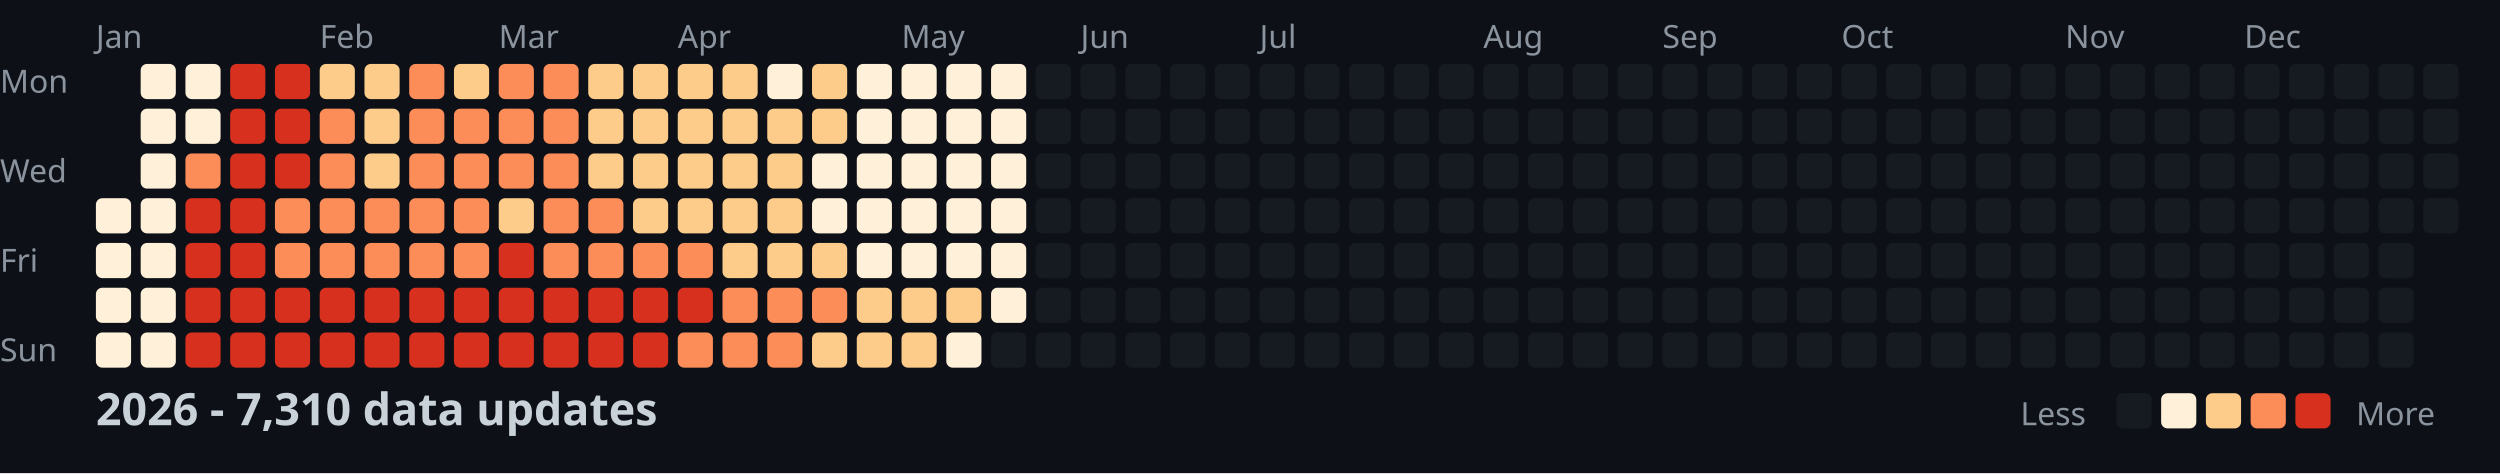
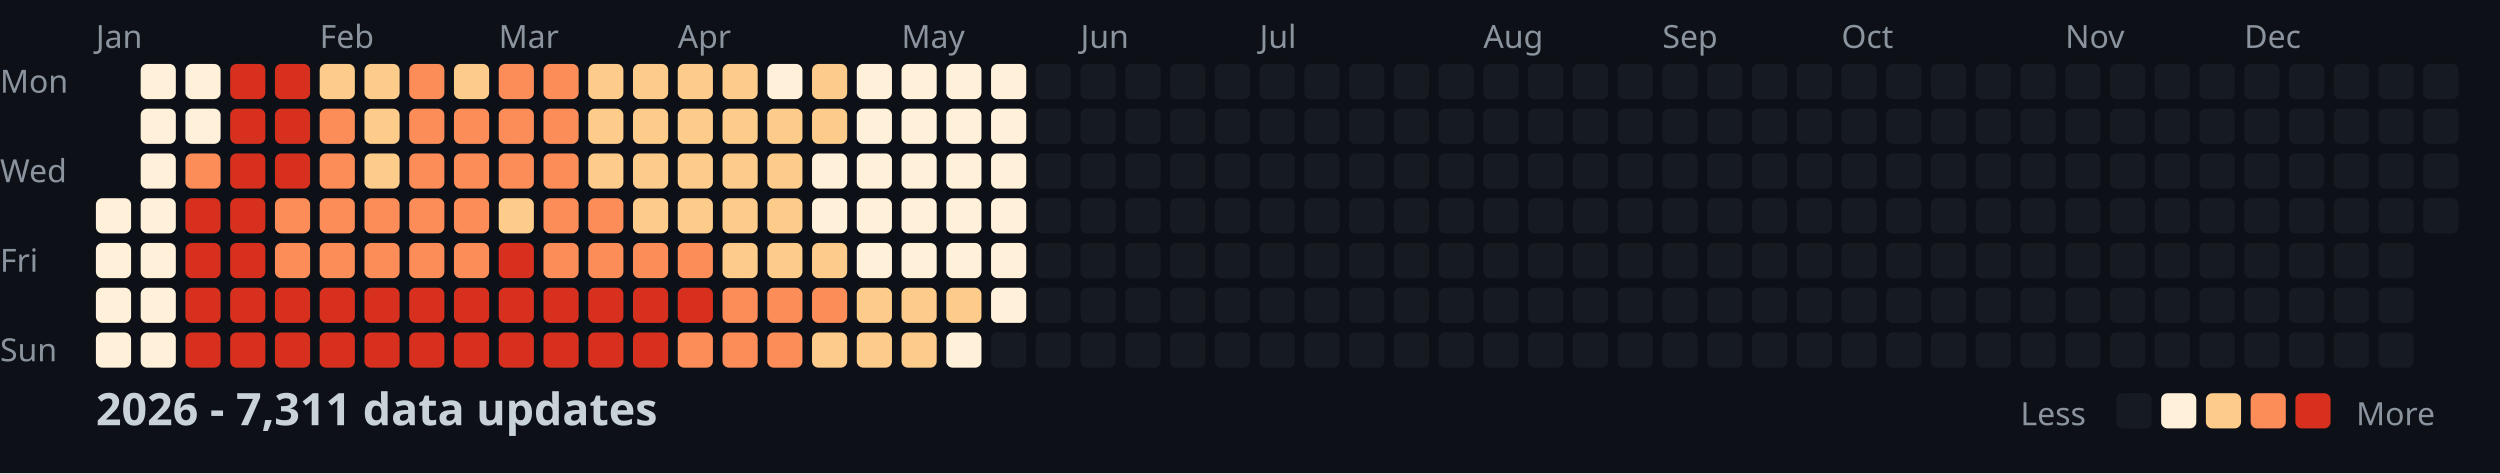
<svg xmlns="http://www.w3.org/2000/svg" width="782" height="148">
  <style>
    .month { font: 10px sans-serif; fill: #8b949e; }
    .day { font: 10px sans-serif; fill: #8b949e; }
    .title { font: bold 14px sans-serif; fill: #c9d1d9; }
    .legend { font: 10px sans-serif; fill: #8b949e; }
  </style>
  <rect width="100%" height="100%" fill="#0d1117" />
  <text x="0" y="29" class="day">Mon</text>
  <text x="0" y="57" class="day">Wed</text>
  <text x="0" y="85" class="day">Fri</text>
  <text x="0" y="113" class="day">Sun</text>
  <text x="30" y="15" class="month">Jan</text>
  <text x="100" y="15" class="month">Feb</text>
  <text x="156" y="15" class="month">Mar</text>
  <text x="212" y="15" class="month">Apr</text>
  <text x="282" y="15" class="month">May</text>
  <text x="338" y="15" class="month">Jun</text>
  <text x="394" y="15" class="month">Jul</text>
  <text x="464" y="15" class="month">Aug</text>
  <text x="520" y="15" class="month">Sep</text>
  <text x="576" y="15" class="month">Oct</text>
  <text x="646" y="15" class="month">Nov</text>
  <text x="702" y="15" class="month">Dec</text>
  <rect x="30" y="62" width="11" height="11" fill="#fef0d9" rx="2" />
  <rect x="30" y="76" width="11" height="11" fill="#fef0d9" rx="2" />
  <rect x="30" y="90" width="11" height="11" fill="#fef0d9" rx="2" />
  <rect x="30" y="104" width="11" height="11" fill="#fef0d9" rx="2" />
  <rect x="44" y="20" width="11" height="11" fill="#fef0d9" rx="2" />
  <rect x="44" y="34" width="11" height="11" fill="#fef0d9" rx="2" />
  <rect x="44" y="48" width="11" height="11" fill="#fef0d9" rx="2" />
  <rect x="44" y="62" width="11" height="11" fill="#fef0d9" rx="2" />
  <rect x="44" y="76" width="11" height="11" fill="#fef0d9" rx="2" />
  <rect x="44" y="90" width="11" height="11" fill="#fef0d9" rx="2" />
  <rect x="44" y="104" width="11" height="11" fill="#fef0d9" rx="2" />
  <rect x="58" y="20" width="11" height="11" fill="#fef0d9" rx="2" />
  <rect x="58" y="34" width="11" height="11" fill="#fef0d9" rx="2" />
  <rect x="58" y="48" width="11" height="11" fill="#fc8d59" rx="2" />
  <rect x="58" y="62" width="11" height="11" fill="#d7301f" rx="2" />
  <rect x="58" y="76" width="11" height="11" fill="#d7301f" rx="2" />
  <rect x="58" y="90" width="11" height="11" fill="#d7301f" rx="2" />
  <rect x="58" y="104" width="11" height="11" fill="#d7301f" rx="2" />
  <rect x="72" y="20" width="11" height="11" fill="#d7301f" rx="2" />
  <rect x="72" y="34" width="11" height="11" fill="#d7301f" rx="2" />
  <rect x="72" y="48" width="11" height="11" fill="#d7301f" rx="2" />
  <rect x="72" y="62" width="11" height="11" fill="#d7301f" rx="2" />
  <rect x="72" y="76" width="11" height="11" fill="#d7301f" rx="2" />
  <rect x="72" y="90" width="11" height="11" fill="#d7301f" rx="2" />
  <rect x="72" y="104" width="11" height="11" fill="#d7301f" rx="2" />
  <rect x="86" y="20" width="11" height="11" fill="#d7301f" rx="2" />
  <rect x="86" y="34" width="11" height="11" fill="#d7301f" rx="2" />
  <rect x="86" y="48" width="11" height="11" fill="#d7301f" rx="2" />
  <rect x="86" y="62" width="11" height="11" fill="#fc8d59" rx="2" />
  <rect x="86" y="76" width="11" height="11" fill="#fc8d59" rx="2" />
  <rect x="86" y="90" width="11" height="11" fill="#d7301f" rx="2" />
  <rect x="86" y="104" width="11" height="11" fill="#d7301f" rx="2" />
  <rect x="100" y="20" width="11" height="11" fill="#fdcc8a" rx="2" />
  <rect x="100" y="34" width="11" height="11" fill="#fc8d59" rx="2" />
  <rect x="100" y="48" width="11" height="11" fill="#fc8d59" rx="2" />
  <rect x="100" y="62" width="11" height="11" fill="#fc8d59" rx="2" />
  <rect x="100" y="76" width="11" height="11" fill="#fc8d59" rx="2" />
  <rect x="100" y="90" width="11" height="11" fill="#d7301f" rx="2" />
  <rect x="100" y="104" width="11" height="11" fill="#d7301f" rx="2" />
  <rect x="114" y="20" width="11" height="11" fill="#fdcc8a" rx="2" />
  <rect x="114" y="34" width="11" height="11" fill="#fdcc8a" rx="2" />
  <rect x="114" y="48" width="11" height="11" fill="#fdcc8a" rx="2" />
  <rect x="114" y="62" width="11" height="11" fill="#fc8d59" rx="2" />
  <rect x="114" y="76" width="11" height="11" fill="#fc8d59" rx="2" />
  <rect x="114" y="90" width="11" height="11" fill="#d7301f" rx="2" />
  <rect x="114" y="104" width="11" height="11" fill="#d7301f" rx="2" />
  <rect x="128" y="20" width="11" height="11" fill="#fc8d59" rx="2" />
  <rect x="128" y="34" width="11" height="11" fill="#fc8d59" rx="2" />
  <rect x="128" y="48" width="11" height="11" fill="#fc8d59" rx="2" />
  <rect x="128" y="62" width="11" height="11" fill="#fc8d59" rx="2" />
  <rect x="128" y="76" width="11" height="11" fill="#fc8d59" rx="2" />
  <rect x="128" y="90" width="11" height="11" fill="#d7301f" rx="2" />
  <rect x="128" y="104" width="11" height="11" fill="#d7301f" rx="2" />
  <rect x="142" y="20" width="11" height="11" fill="#fdcc8a" rx="2" />
  <rect x="142" y="34" width="11" height="11" fill="#fc8d59" rx="2" />
  <rect x="142" y="48" width="11" height="11" fill="#fc8d59" rx="2" />
  <rect x="142" y="62" width="11" height="11" fill="#fc8d59" rx="2" />
  <rect x="142" y="76" width="11" height="11" fill="#fc8d59" rx="2" />
  <rect x="142" y="90" width="11" height="11" fill="#d7301f" rx="2" />
  <rect x="142" y="104" width="11" height="11" fill="#d7301f" rx="2" />
  <rect x="156" y="20" width="11" height="11" fill="#fc8d59" rx="2" />
  <rect x="156" y="34" width="11" height="11" fill="#fc8d59" rx="2" />
  <rect x="156" y="48" width="11" height="11" fill="#fc8d59" rx="2" />
  <rect x="156" y="62" width="11" height="11" fill="#fdcc8a" rx="2" />
  <rect x="156" y="76" width="11" height="11" fill="#d7301f" rx="2" />
  <rect x="156" y="90" width="11" height="11" fill="#d7301f" rx="2" />
  <rect x="156" y="104" width="11" height="11" fill="#d7301f" rx="2" />
  <rect x="170" y="20" width="11" height="11" fill="#fc8d59" rx="2" />
  <rect x="170" y="34" width="11" height="11" fill="#fc8d59" rx="2" />
  <rect x="170" y="48" width="11" height="11" fill="#fc8d59" rx="2" />
  <rect x="170" y="62" width="11" height="11" fill="#fc8d59" rx="2" />
  <rect x="170" y="76" width="11" height="11" fill="#fc8d59" rx="2" />
  <rect x="170" y="90" width="11" height="11" fill="#d7301f" rx="2" />
  <rect x="170" y="104" width="11" height="11" fill="#d7301f" rx="2" />
  <rect x="184" y="20" width="11" height="11" fill="#fdcc8a" rx="2" />
  <rect x="184" y="34" width="11" height="11" fill="#fdcc8a" rx="2" />
  <rect x="184" y="48" width="11" height="11" fill="#fdcc8a" rx="2" />
  <rect x="184" y="62" width="11" height="11" fill="#fc8d59" rx="2" />
  <rect x="184" y="76" width="11" height="11" fill="#fc8d59" rx="2" />
  <rect x="184" y="90" width="11" height="11" fill="#d7301f" rx="2" />
  <rect x="184" y="104" width="11" height="11" fill="#d7301f" rx="2" />
  <rect x="198" y="20" width="11" height="11" fill="#fdcc8a" rx="2" />
  <rect x="198" y="34" width="11" height="11" fill="#fdcc8a" rx="2" />
  <rect x="198" y="48" width="11" height="11" fill="#fdcc8a" rx="2" />
  <rect x="198" y="62" width="11" height="11" fill="#fdcc8a" rx="2" />
  <rect x="198" y="76" width="11" height="11" fill="#fc8d59" rx="2" />
  <rect x="198" y="90" width="11" height="11" fill="#d7301f" rx="2" />
  <rect x="198" y="104" width="11" height="11" fill="#d7301f" rx="2" />
  <rect x="212" y="20" width="11" height="11" fill="#fdcc8a" rx="2" />
  <rect x="212" y="34" width="11" height="11" fill="#fdcc8a" rx="2" />
  <rect x="212" y="48" width="11" height="11" fill="#fdcc8a" rx="2" />
  <rect x="212" y="62" width="11" height="11" fill="#fdcc8a" rx="2" />
  <rect x="212" y="76" width="11" height="11" fill="#fc8d59" rx="2" />
  <rect x="212" y="90" width="11" height="11" fill="#d7301f" rx="2" />
  <rect x="212" y="104" width="11" height="11" fill="#fc8d59" rx="2" />
  <rect x="226" y="20" width="11" height="11" fill="#fdcc8a" rx="2" />
  <rect x="226" y="34" width="11" height="11" fill="#fdcc8a" rx="2" />
  <rect x="226" y="48" width="11" height="11" fill="#fdcc8a" rx="2" />
  <rect x="226" y="62" width="11" height="11" fill="#fdcc8a" rx="2" />
  <rect x="226" y="76" width="11" height="11" fill="#fdcc8a" rx="2" />
  <rect x="226" y="90" width="11" height="11" fill="#fc8d59" rx="2" />
  <rect x="226" y="104" width="11" height="11" fill="#fc8d59" rx="2" />
  <rect x="240" y="20" width="11" height="11" fill="#fef0d9" rx="2" />
  <rect x="240" y="34" width="11" height="11" fill="#fdcc8a" rx="2" />
  <rect x="240" y="48" width="11" height="11" fill="#fdcc8a" rx="2" />
  <rect x="240" y="62" width="11" height="11" fill="#fdcc8a" rx="2" />
  <rect x="240" y="76" width="11" height="11" fill="#fdcc8a" rx="2" />
  <rect x="240" y="90" width="11" height="11" fill="#fc8d59" rx="2" />
  <rect x="240" y="104" width="11" height="11" fill="#fc8d59" rx="2" />
  <rect x="254" y="20" width="11" height="11" fill="#fdcc8a" rx="2" />
  <rect x="254" y="34" width="11" height="11" fill="#fdcc8a" rx="2" />
  <rect x="254" y="48" width="11" height="11" fill="#fef0d9" rx="2" />
  <rect x="254" y="62" width="11" height="11" fill="#fef0d9" rx="2" />
  <rect x="254" y="76" width="11" height="11" fill="#fdcc8a" rx="2" />
  <rect x="254" y="90" width="11" height="11" fill="#fc8d59" rx="2" />
  <rect x="254" y="104" width="11" height="11" fill="#fdcc8a" rx="2" />
  <rect x="268" y="20" width="11" height="11" fill="#fef0d9" rx="2" />
  <rect x="268" y="34" width="11" height="11" fill="#fef0d9" rx="2" />
  <rect x="268" y="48" width="11" height="11" fill="#fef0d9" rx="2" />
  <rect x="268" y="62" width="11" height="11" fill="#fef0d9" rx="2" />
  <rect x="268" y="76" width="11" height="11" fill="#fef0d9" rx="2" />
  <rect x="268" y="90" width="11" height="11" fill="#fdcc8a" rx="2" />
  <rect x="268" y="104" width="11" height="11" fill="#fdcc8a" rx="2" />
  <rect x="282" y="20" width="11" height="11" fill="#fef0d9" rx="2" />
  <rect x="282" y="34" width="11" height="11" fill="#fef0d9" rx="2" />
  <rect x="282" y="48" width="11" height="11" fill="#fef0d9" rx="2" />
  <rect x="282" y="62" width="11" height="11" fill="#fef0d9" rx="2" />
  <rect x="282" y="76" width="11" height="11" fill="#fef0d9" rx="2" />
  <rect x="282" y="90" width="11" height="11" fill="#fdcc8a" rx="2" />
  <rect x="282" y="104" width="11" height="11" fill="#fdcc8a" rx="2" />
  <rect x="296" y="20" width="11" height="11" fill="#fef0d9" rx="2" />
  <rect x="296" y="34" width="11" height="11" fill="#fef0d9" rx="2" />
  <rect x="296" y="48" width="11" height="11" fill="#fef0d9" rx="2" />
  <rect x="296" y="62" width="11" height="11" fill="#fef0d9" rx="2" />
  <rect x="296" y="76" width="11" height="11" fill="#fef0d9" rx="2" />
  <rect x="296" y="90" width="11" height="11" fill="#fdcc8a" rx="2" />
  <rect x="296" y="104" width="11" height="11" fill="#fef0d9" rx="2" />
  <rect x="310" y="20" width="11" height="11" fill="#fef0d9" rx="2" />
  <rect x="310" y="34" width="11" height="11" fill="#fef0d9" rx="2" />
  <rect x="310" y="48" width="11" height="11" fill="#fef0d9" rx="2" />
  <rect x="310" y="62" width="11" height="11" fill="#fef0d9" rx="2" />
  <rect x="310" y="76" width="11" height="11" fill="#fef0d9" rx="2" />
  <rect x="310" y="90" width="11" height="11" fill="#fef0d9" rx="2" />
  <rect x="310" y="104" width="11" height="11" fill="#161b22" rx="2" />
  <rect x="324" y="20" width="11" height="11" fill="#161b22" rx="2" />
  <rect x="324" y="34" width="11" height="11" fill="#161b22" rx="2" />
  <rect x="324" y="48" width="11" height="11" fill="#161b22" rx="2" />
  <rect x="324" y="62" width="11" height="11" fill="#161b22" rx="2" />
  <rect x="324" y="76" width="11" height="11" fill="#161b22" rx="2" />
  <rect x="324" y="90" width="11" height="11" fill="#161b22" rx="2" />
  <rect x="324" y="104" width="11" height="11" fill="#161b22" rx="2" />
  <rect x="338" y="20" width="11" height="11" fill="#161b22" rx="2" />
  <rect x="338" y="34" width="11" height="11" fill="#161b22" rx="2" />
  <rect x="338" y="48" width="11" height="11" fill="#161b22" rx="2" />
  <rect x="338" y="62" width="11" height="11" fill="#161b22" rx="2" />
  <rect x="338" y="76" width="11" height="11" fill="#161b22" rx="2" />
  <rect x="338" y="90" width="11" height="11" fill="#161b22" rx="2" />
  <rect x="338" y="104" width="11" height="11" fill="#161b22" rx="2" />
  <rect x="352" y="20" width="11" height="11" fill="#161b22" rx="2" />
  <rect x="352" y="34" width="11" height="11" fill="#161b22" rx="2" />
  <rect x="352" y="48" width="11" height="11" fill="#161b22" rx="2" />
  <rect x="352" y="62" width="11" height="11" fill="#161b22" rx="2" />
  <rect x="352" y="76" width="11" height="11" fill="#161b22" rx="2" />
  <rect x="352" y="90" width="11" height="11" fill="#161b22" rx="2" />
  <rect x="352" y="104" width="11" height="11" fill="#161b22" rx="2" />
  <rect x="366" y="20" width="11" height="11" fill="#161b22" rx="2" />
  <rect x="366" y="34" width="11" height="11" fill="#161b22" rx="2" />
  <rect x="366" y="48" width="11" height="11" fill="#161b22" rx="2" />
  <rect x="366" y="62" width="11" height="11" fill="#161b22" rx="2" />
  <rect x="366" y="76" width="11" height="11" fill="#161b22" rx="2" />
  <rect x="366" y="90" width="11" height="11" fill="#161b22" rx="2" />
  <rect x="366" y="104" width="11" height="11" fill="#161b22" rx="2" />
  <rect x="380" y="20" width="11" height="11" fill="#161b22" rx="2" />
  <rect x="380" y="34" width="11" height="11" fill="#161b22" rx="2" />
  <rect x="380" y="48" width="11" height="11" fill="#161b22" rx="2" />
  <rect x="380" y="62" width="11" height="11" fill="#161b22" rx="2" />
  <rect x="380" y="76" width="11" height="11" fill="#161b22" rx="2" />
  <rect x="380" y="90" width="11" height="11" fill="#161b22" rx="2" />
  <rect x="380" y="104" width="11" height="11" fill="#161b22" rx="2" />
  <rect x="394" y="20" width="11" height="11" fill="#161b22" rx="2" />
  <rect x="394" y="34" width="11" height="11" fill="#161b22" rx="2" />
  <rect x="394" y="48" width="11" height="11" fill="#161b22" rx="2" />
  <rect x="394" y="62" width="11" height="11" fill="#161b22" rx="2" />
  <rect x="394" y="76" width="11" height="11" fill="#161b22" rx="2" />
  <rect x="394" y="90" width="11" height="11" fill="#161b22" rx="2" />
  <rect x="394" y="104" width="11" height="11" fill="#161b22" rx="2" />
  <rect x="408" y="20" width="11" height="11" fill="#161b22" rx="2" />
  <rect x="408" y="34" width="11" height="11" fill="#161b22" rx="2" />
  <rect x="408" y="48" width="11" height="11" fill="#161b22" rx="2" />
  <rect x="408" y="62" width="11" height="11" fill="#161b22" rx="2" />
  <rect x="408" y="76" width="11" height="11" fill="#161b22" rx="2" />
  <rect x="408" y="90" width="11" height="11" fill="#161b22" rx="2" />
  <rect x="408" y="104" width="11" height="11" fill="#161b22" rx="2" />
  <rect x="422" y="20" width="11" height="11" fill="#161b22" rx="2" />
  <rect x="422" y="34" width="11" height="11" fill="#161b22" rx="2" />
  <rect x="422" y="48" width="11" height="11" fill="#161b22" rx="2" />
  <rect x="422" y="62" width="11" height="11" fill="#161b22" rx="2" />
  <rect x="422" y="76" width="11" height="11" fill="#161b22" rx="2" />
  <rect x="422" y="90" width="11" height="11" fill="#161b22" rx="2" />
  <rect x="422" y="104" width="11" height="11" fill="#161b22" rx="2" />
  <rect x="436" y="20" width="11" height="11" fill="#161b22" rx="2" />
  <rect x="436" y="34" width="11" height="11" fill="#161b22" rx="2" />
  <rect x="436" y="48" width="11" height="11" fill="#161b22" rx="2" />
  <rect x="436" y="62" width="11" height="11" fill="#161b22" rx="2" />
  <rect x="436" y="76" width="11" height="11" fill="#161b22" rx="2" />
  <rect x="436" y="90" width="11" height="11" fill="#161b22" rx="2" />
  <rect x="436" y="104" width="11" height="11" fill="#161b22" rx="2" />
  <rect x="450" y="20" width="11" height="11" fill="#161b22" rx="2" />
  <rect x="450" y="34" width="11" height="11" fill="#161b22" rx="2" />
  <rect x="450" y="48" width="11" height="11" fill="#161b22" rx="2" />
  <rect x="450" y="62" width="11" height="11" fill="#161b22" rx="2" />
  <rect x="450" y="76" width="11" height="11" fill="#161b22" rx="2" />
  <rect x="450" y="90" width="11" height="11" fill="#161b22" rx="2" />
  <rect x="450" y="104" width="11" height="11" fill="#161b22" rx="2" />
  <rect x="464" y="20" width="11" height="11" fill="#161b22" rx="2" />
  <rect x="464" y="34" width="11" height="11" fill="#161b22" rx="2" />
  <rect x="464" y="48" width="11" height="11" fill="#161b22" rx="2" />
  <rect x="464" y="62" width="11" height="11" fill="#161b22" rx="2" />
  <rect x="464" y="76" width="11" height="11" fill="#161b22" rx="2" />
  <rect x="464" y="90" width="11" height="11" fill="#161b22" rx="2" />
  <rect x="464" y="104" width="11" height="11" fill="#161b22" rx="2" />
  <rect x="478" y="20" width="11" height="11" fill="#161b22" rx="2" />
  <rect x="478" y="34" width="11" height="11" fill="#161b22" rx="2" />
  <rect x="478" y="48" width="11" height="11" fill="#161b22" rx="2" />
  <rect x="478" y="62" width="11" height="11" fill="#161b22" rx="2" />
  <rect x="478" y="76" width="11" height="11" fill="#161b22" rx="2" />
  <rect x="478" y="90" width="11" height="11" fill="#161b22" rx="2" />
  <rect x="478" y="104" width="11" height="11" fill="#161b22" rx="2" />
  <rect x="492" y="20" width="11" height="11" fill="#161b22" rx="2" />
  <rect x="492" y="34" width="11" height="11" fill="#161b22" rx="2" />
  <rect x="492" y="48" width="11" height="11" fill="#161b22" rx="2" />
  <rect x="492" y="62" width="11" height="11" fill="#161b22" rx="2" />
  <rect x="492" y="76" width="11" height="11" fill="#161b22" rx="2" />
  <rect x="492" y="90" width="11" height="11" fill="#161b22" rx="2" />
  <rect x="492" y="104" width="11" height="11" fill="#161b22" rx="2" />
  <rect x="506" y="20" width="11" height="11" fill="#161b22" rx="2" />
  <rect x="506" y="34" width="11" height="11" fill="#161b22" rx="2" />
  <rect x="506" y="48" width="11" height="11" fill="#161b22" rx="2" />
  <rect x="506" y="62" width="11" height="11" fill="#161b22" rx="2" />
  <rect x="506" y="76" width="11" height="11" fill="#161b22" rx="2" />
  <rect x="506" y="90" width="11" height="11" fill="#161b22" rx="2" />
  <rect x="506" y="104" width="11" height="11" fill="#161b22" rx="2" />
  <rect x="520" y="20" width="11" height="11" fill="#161b22" rx="2" />
  <rect x="520" y="34" width="11" height="11" fill="#161b22" rx="2" />
  <rect x="520" y="48" width="11" height="11" fill="#161b22" rx="2" />
  <rect x="520" y="62" width="11" height="11" fill="#161b22" rx="2" />
  <rect x="520" y="76" width="11" height="11" fill="#161b22" rx="2" />
  <rect x="520" y="90" width="11" height="11" fill="#161b22" rx="2" />
  <rect x="520" y="104" width="11" height="11" fill="#161b22" rx="2" />
  <rect x="534" y="20" width="11" height="11" fill="#161b22" rx="2" />
  <rect x="534" y="34" width="11" height="11" fill="#161b22" rx="2" />
  <rect x="534" y="48" width="11" height="11" fill="#161b22" rx="2" />
  <rect x="534" y="62" width="11" height="11" fill="#161b22" rx="2" />
  <rect x="534" y="76" width="11" height="11" fill="#161b22" rx="2" />
  <rect x="534" y="90" width="11" height="11" fill="#161b22" rx="2" />
  <rect x="534" y="104" width="11" height="11" fill="#161b22" rx="2" />
  <rect x="548" y="20" width="11" height="11" fill="#161b22" rx="2" />
  <rect x="548" y="34" width="11" height="11" fill="#161b22" rx="2" />
  <rect x="548" y="48" width="11" height="11" fill="#161b22" rx="2" />
  <rect x="548" y="62" width="11" height="11" fill="#161b22" rx="2" />
  <rect x="548" y="76" width="11" height="11" fill="#161b22" rx="2" />
  <rect x="548" y="90" width="11" height="11" fill="#161b22" rx="2" />
  <rect x="548" y="104" width="11" height="11" fill="#161b22" rx="2" />
  <rect x="562" y="20" width="11" height="11" fill="#161b22" rx="2" />
  <rect x="562" y="34" width="11" height="11" fill="#161b22" rx="2" />
  <rect x="562" y="48" width="11" height="11" fill="#161b22" rx="2" />
  <rect x="562" y="62" width="11" height="11" fill="#161b22" rx="2" />
  <rect x="562" y="76" width="11" height="11" fill="#161b22" rx="2" />
  <rect x="562" y="90" width="11" height="11" fill="#161b22" rx="2" />
  <rect x="562" y="104" width="11" height="11" fill="#161b22" rx="2" />
  <rect x="576" y="20" width="11" height="11" fill="#161b22" rx="2" />
  <rect x="576" y="34" width="11" height="11" fill="#161b22" rx="2" />
  <rect x="576" y="48" width="11" height="11" fill="#161b22" rx="2" />
  <rect x="576" y="62" width="11" height="11" fill="#161b22" rx="2" />
  <rect x="576" y="76" width="11" height="11" fill="#161b22" rx="2" />
  <rect x="576" y="90" width="11" height="11" fill="#161b22" rx="2" />
  <rect x="576" y="104" width="11" height="11" fill="#161b22" rx="2" />
  <rect x="590" y="20" width="11" height="11" fill="#161b22" rx="2" />
  <rect x="590" y="34" width="11" height="11" fill="#161b22" rx="2" />
  <rect x="590" y="48" width="11" height="11" fill="#161b22" rx="2" />
  <rect x="590" y="62" width="11" height="11" fill="#161b22" rx="2" />
  <rect x="590" y="76" width="11" height="11" fill="#161b22" rx="2" />
  <rect x="590" y="90" width="11" height="11" fill="#161b22" rx="2" />
  <rect x="590" y="104" width="11" height="11" fill="#161b22" rx="2" />
  <rect x="604" y="20" width="11" height="11" fill="#161b22" rx="2" />
  <rect x="604" y="34" width="11" height="11" fill="#161b22" rx="2" />
  <rect x="604" y="48" width="11" height="11" fill="#161b22" rx="2" />
  <rect x="604" y="62" width="11" height="11" fill="#161b22" rx="2" />
  <rect x="604" y="76" width="11" height="11" fill="#161b22" rx="2" />
  <rect x="604" y="90" width="11" height="11" fill="#161b22" rx="2" />
  <rect x="604" y="104" width="11" height="11" fill="#161b22" rx="2" />
  <rect x="618" y="20" width="11" height="11" fill="#161b22" rx="2" />
  <rect x="618" y="34" width="11" height="11" fill="#161b22" rx="2" />
  <rect x="618" y="48" width="11" height="11" fill="#161b22" rx="2" />
  <rect x="618" y="62" width="11" height="11" fill="#161b22" rx="2" />
  <rect x="618" y="76" width="11" height="11" fill="#161b22" rx="2" />
  <rect x="618" y="90" width="11" height="11" fill="#161b22" rx="2" />
  <rect x="618" y="104" width="11" height="11" fill="#161b22" rx="2" />
  <rect x="632" y="20" width="11" height="11" fill="#161b22" rx="2" />
  <rect x="632" y="34" width="11" height="11" fill="#161b22" rx="2" />
  <rect x="632" y="48" width="11" height="11" fill="#161b22" rx="2" />
  <rect x="632" y="62" width="11" height="11" fill="#161b22" rx="2" />
  <rect x="632" y="76" width="11" height="11" fill="#161b22" rx="2" />
  <rect x="632" y="90" width="11" height="11" fill="#161b22" rx="2" />
  <rect x="632" y="104" width="11" height="11" fill="#161b22" rx="2" />
  <rect x="646" y="20" width="11" height="11" fill="#161b22" rx="2" />
  <rect x="646" y="34" width="11" height="11" fill="#161b22" rx="2" />
  <rect x="646" y="48" width="11" height="11" fill="#161b22" rx="2" />
  <rect x="646" y="62" width="11" height="11" fill="#161b22" rx="2" />
  <rect x="646" y="76" width="11" height="11" fill="#161b22" rx="2" />
  <rect x="646" y="90" width="11" height="11" fill="#161b22" rx="2" />
  <rect x="646" y="104" width="11" height="11" fill="#161b22" rx="2" />
  <rect x="660" y="20" width="11" height="11" fill="#161b22" rx="2" />
  <rect x="660" y="34" width="11" height="11" fill="#161b22" rx="2" />
  <rect x="660" y="48" width="11" height="11" fill="#161b22" rx="2" />
  <rect x="660" y="62" width="11" height="11" fill="#161b22" rx="2" />
  <rect x="660" y="76" width="11" height="11" fill="#161b22" rx="2" />
  <rect x="660" y="90" width="11" height="11" fill="#161b22" rx="2" />
  <rect x="660" y="104" width="11" height="11" fill="#161b22" rx="2" />
  <rect x="674" y="20" width="11" height="11" fill="#161b22" rx="2" />
  <rect x="674" y="34" width="11" height="11" fill="#161b22" rx="2" />
  <rect x="674" y="48" width="11" height="11" fill="#161b22" rx="2" />
  <rect x="674" y="62" width="11" height="11" fill="#161b22" rx="2" />
  <rect x="674" y="76" width="11" height="11" fill="#161b22" rx="2" />
  <rect x="674" y="90" width="11" height="11" fill="#161b22" rx="2" />
  <rect x="674" y="104" width="11" height="11" fill="#161b22" rx="2" />
  <rect x="688" y="20" width="11" height="11" fill="#161b22" rx="2" />
  <rect x="688" y="34" width="11" height="11" fill="#161b22" rx="2" />
  <rect x="688" y="48" width="11" height="11" fill="#161b22" rx="2" />
  <rect x="688" y="62" width="11" height="11" fill="#161b22" rx="2" />
  <rect x="688" y="76" width="11" height="11" fill="#161b22" rx="2" />
  <rect x="688" y="90" width="11" height="11" fill="#161b22" rx="2" />
  <rect x="688" y="104" width="11" height="11" fill="#161b22" rx="2" />
  <rect x="702" y="20" width="11" height="11" fill="#161b22" rx="2" />
  <rect x="702" y="34" width="11" height="11" fill="#161b22" rx="2" />
  <rect x="702" y="48" width="11" height="11" fill="#161b22" rx="2" />
  <rect x="702" y="62" width="11" height="11" fill="#161b22" rx="2" />
  <rect x="702" y="76" width="11" height="11" fill="#161b22" rx="2" />
  <rect x="702" y="90" width="11" height="11" fill="#161b22" rx="2" />
  <rect x="702" y="104" width="11" height="11" fill="#161b22" rx="2" />
  <rect x="716" y="20" width="11" height="11" fill="#161b22" rx="2" />
  <rect x="716" y="34" width="11" height="11" fill="#161b22" rx="2" />
  <rect x="716" y="48" width="11" height="11" fill="#161b22" rx="2" />
  <rect x="716" y="62" width="11" height="11" fill="#161b22" rx="2" />
  <rect x="716" y="76" width="11" height="11" fill="#161b22" rx="2" />
  <rect x="716" y="90" width="11" height="11" fill="#161b22" rx="2" />
  <rect x="716" y="104" width="11" height="11" fill="#161b22" rx="2" />
  <rect x="730" y="20" width="11" height="11" fill="#161b22" rx="2" />
  <rect x="730" y="34" width="11" height="11" fill="#161b22" rx="2" />
  <rect x="730" y="48" width="11" height="11" fill="#161b22" rx="2" />
  <rect x="730" y="62" width="11" height="11" fill="#161b22" rx="2" />
  <rect x="730" y="76" width="11" height="11" fill="#161b22" rx="2" />
  <rect x="730" y="90" width="11" height="11" fill="#161b22" rx="2" />
  <rect x="730" y="104" width="11" height="11" fill="#161b22" rx="2" />
  <rect x="744" y="20" width="11" height="11" fill="#161b22" rx="2" />
  <rect x="744" y="34" width="11" height="11" fill="#161b22" rx="2" />
  <rect x="744" y="48" width="11" height="11" fill="#161b22" rx="2" />
  <rect x="744" y="62" width="11" height="11" fill="#161b22" rx="2" />
  <rect x="744" y="76" width="11" height="11" fill="#161b22" rx="2" />
  <rect x="744" y="90" width="11" height="11" fill="#161b22" rx="2" />
  <rect x="744" y="104" width="11" height="11" fill="#161b22" rx="2" />
  <rect x="758" y="20" width="11" height="11" fill="#161b22" rx="2" />
  <rect x="758" y="34" width="11" height="11" fill="#161b22" rx="2" />
  <rect x="758" y="48" width="11" height="11" fill="#161b22" rx="2" />
  <rect x="758" y="62" width="11" height="11" fill="#161b22" rx="2" />
-   <text x="30" y="133" class="title">2026 - 7,310 data updates</text>
+   <text x="30" y="133" class="title">2026 - 7,311 data updates</text>
  <text x="632" y="133" class="legend">Less</text>
  <rect x="662" y="123" width="11" height="11" fill="#161b22" rx="2" />
  <rect x="676" y="123" width="11" height="11" fill="#fef0d9" rx="2" />
  <rect x="690" y="123" width="11" height="11" fill="#fdcc8a" rx="2" />
  <rect x="704" y="123" width="11" height="11" fill="#fc8d59" rx="2" />
  <rect x="718" y="123" width="11" height="11" fill="#d7301f" rx="2" />
  <text x="737" y="133" class="legend">More</text>
</svg>
